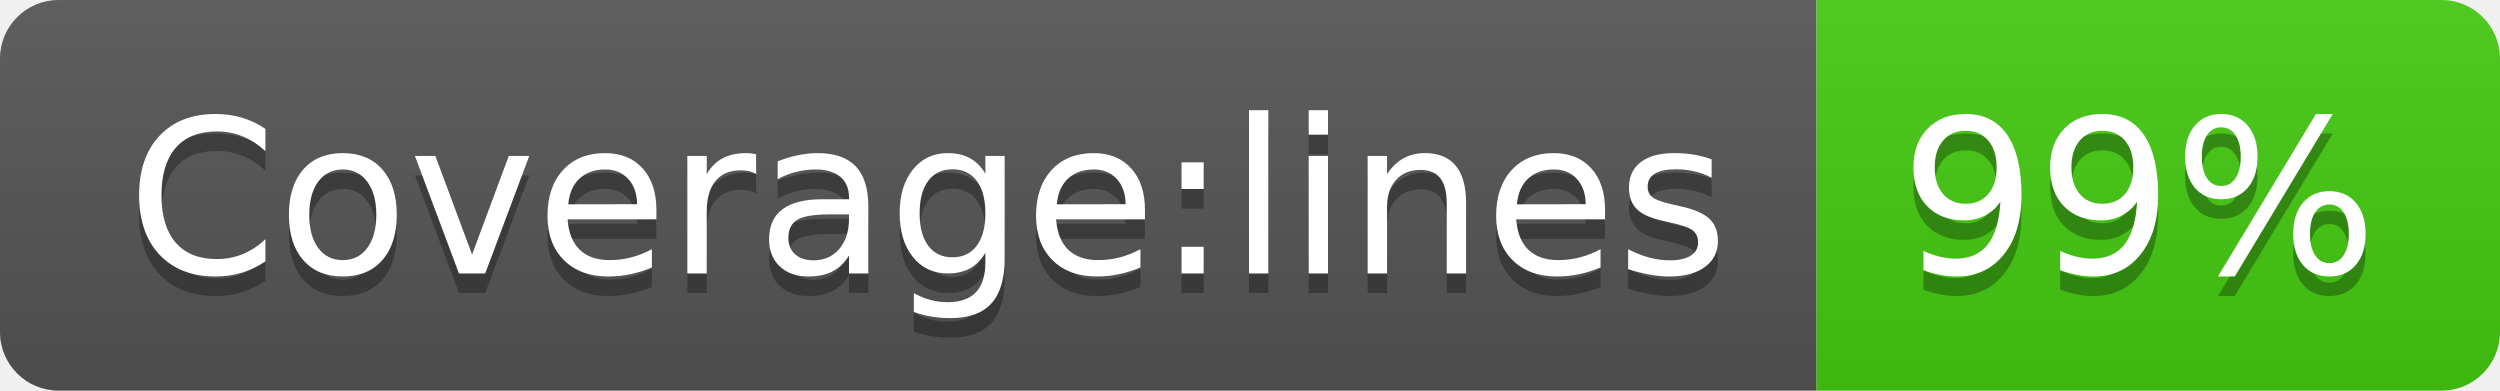
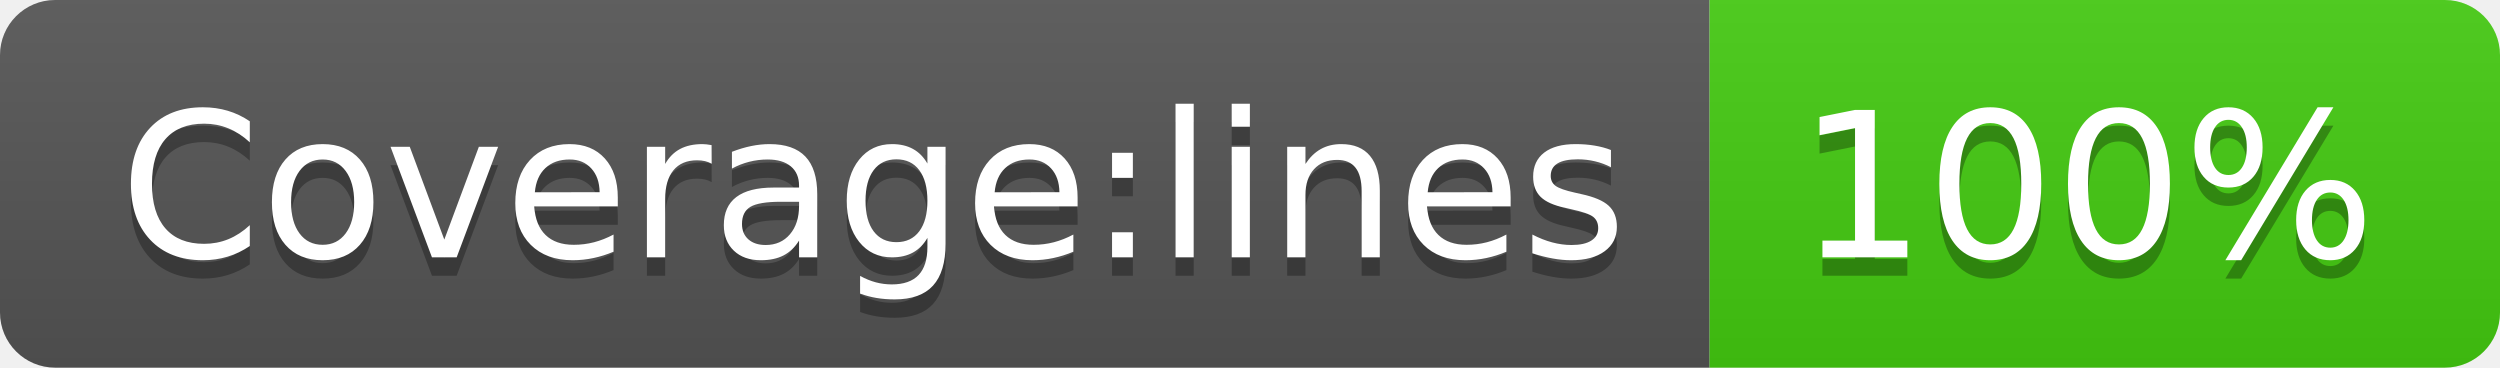
- <svg xmlns="http://www.w3.org/2000/svg" width="128" height="20" role="img" aria-label="Coverage:lines: 99%">
+ <svg xmlns="http://www.w3.org/2000/svg" width="136" height="20" role="img" aria-label="Coverage:lines: 100%">
  <linearGradient id="s" x2="0" y2="100%">
    <stop offset="0" stop-color="#bbb" stop-opacity=".1" />
    <stop offset="1" stop-opacity=".1" />
  </linearGradient>
  <clipPath id="r">
-     <rect width="128" height="20" rx="3" fill="#fff" />
+     <rect width="136" height="20" rx="3" fill="#fff" />
  </clipPath>
  <g clip-path="url(#r)">
    <rect width="93" height="20" fill="#555" />
-     <rect x="93" width="35" height="20" fill="#4c1" />
-     <rect width="128" height="20" fill="url(#s)" />
+     <rect x="93" width="43" height="20" fill="#4c1" />
+     <rect width="136" height="20" fill="url(#s)" />
  </g>
  <g fill="#fff" text-anchor="middle" font-family="Verdana,Geneva,DejaVu Sans,sans-serif" text-rendering="geometricPrecision" font-size="110">
    <text aria-hidden="true" x="475" y="150" fill="#010101" fill-opacity=".3" transform="scale(.1)" textLength="830">Coverage:lines</text>
    <text x="475" y="140" transform="scale(.1)" fill="#fff" textLength="830">Coverage:lines</text>
-     <text aria-hidden="true" x="1095" y="150" fill="#010101" fill-opacity=".3" transform="scale(.1)" textLength="250">99%</text>
-     <text x="1095" y="140" transform="scale(.1)" fill="#fff" textLength="250">99%</text>
+     <text aria-hidden="true" x="1135" y="150" fill="#010101" fill-opacity=".3" transform="scale(.1)" textLength="330">100%</text>
+     <text x="1135" y="140" transform="scale(.1)" fill="#fff" textLength="330">100%</text>
  </g>
</svg>
